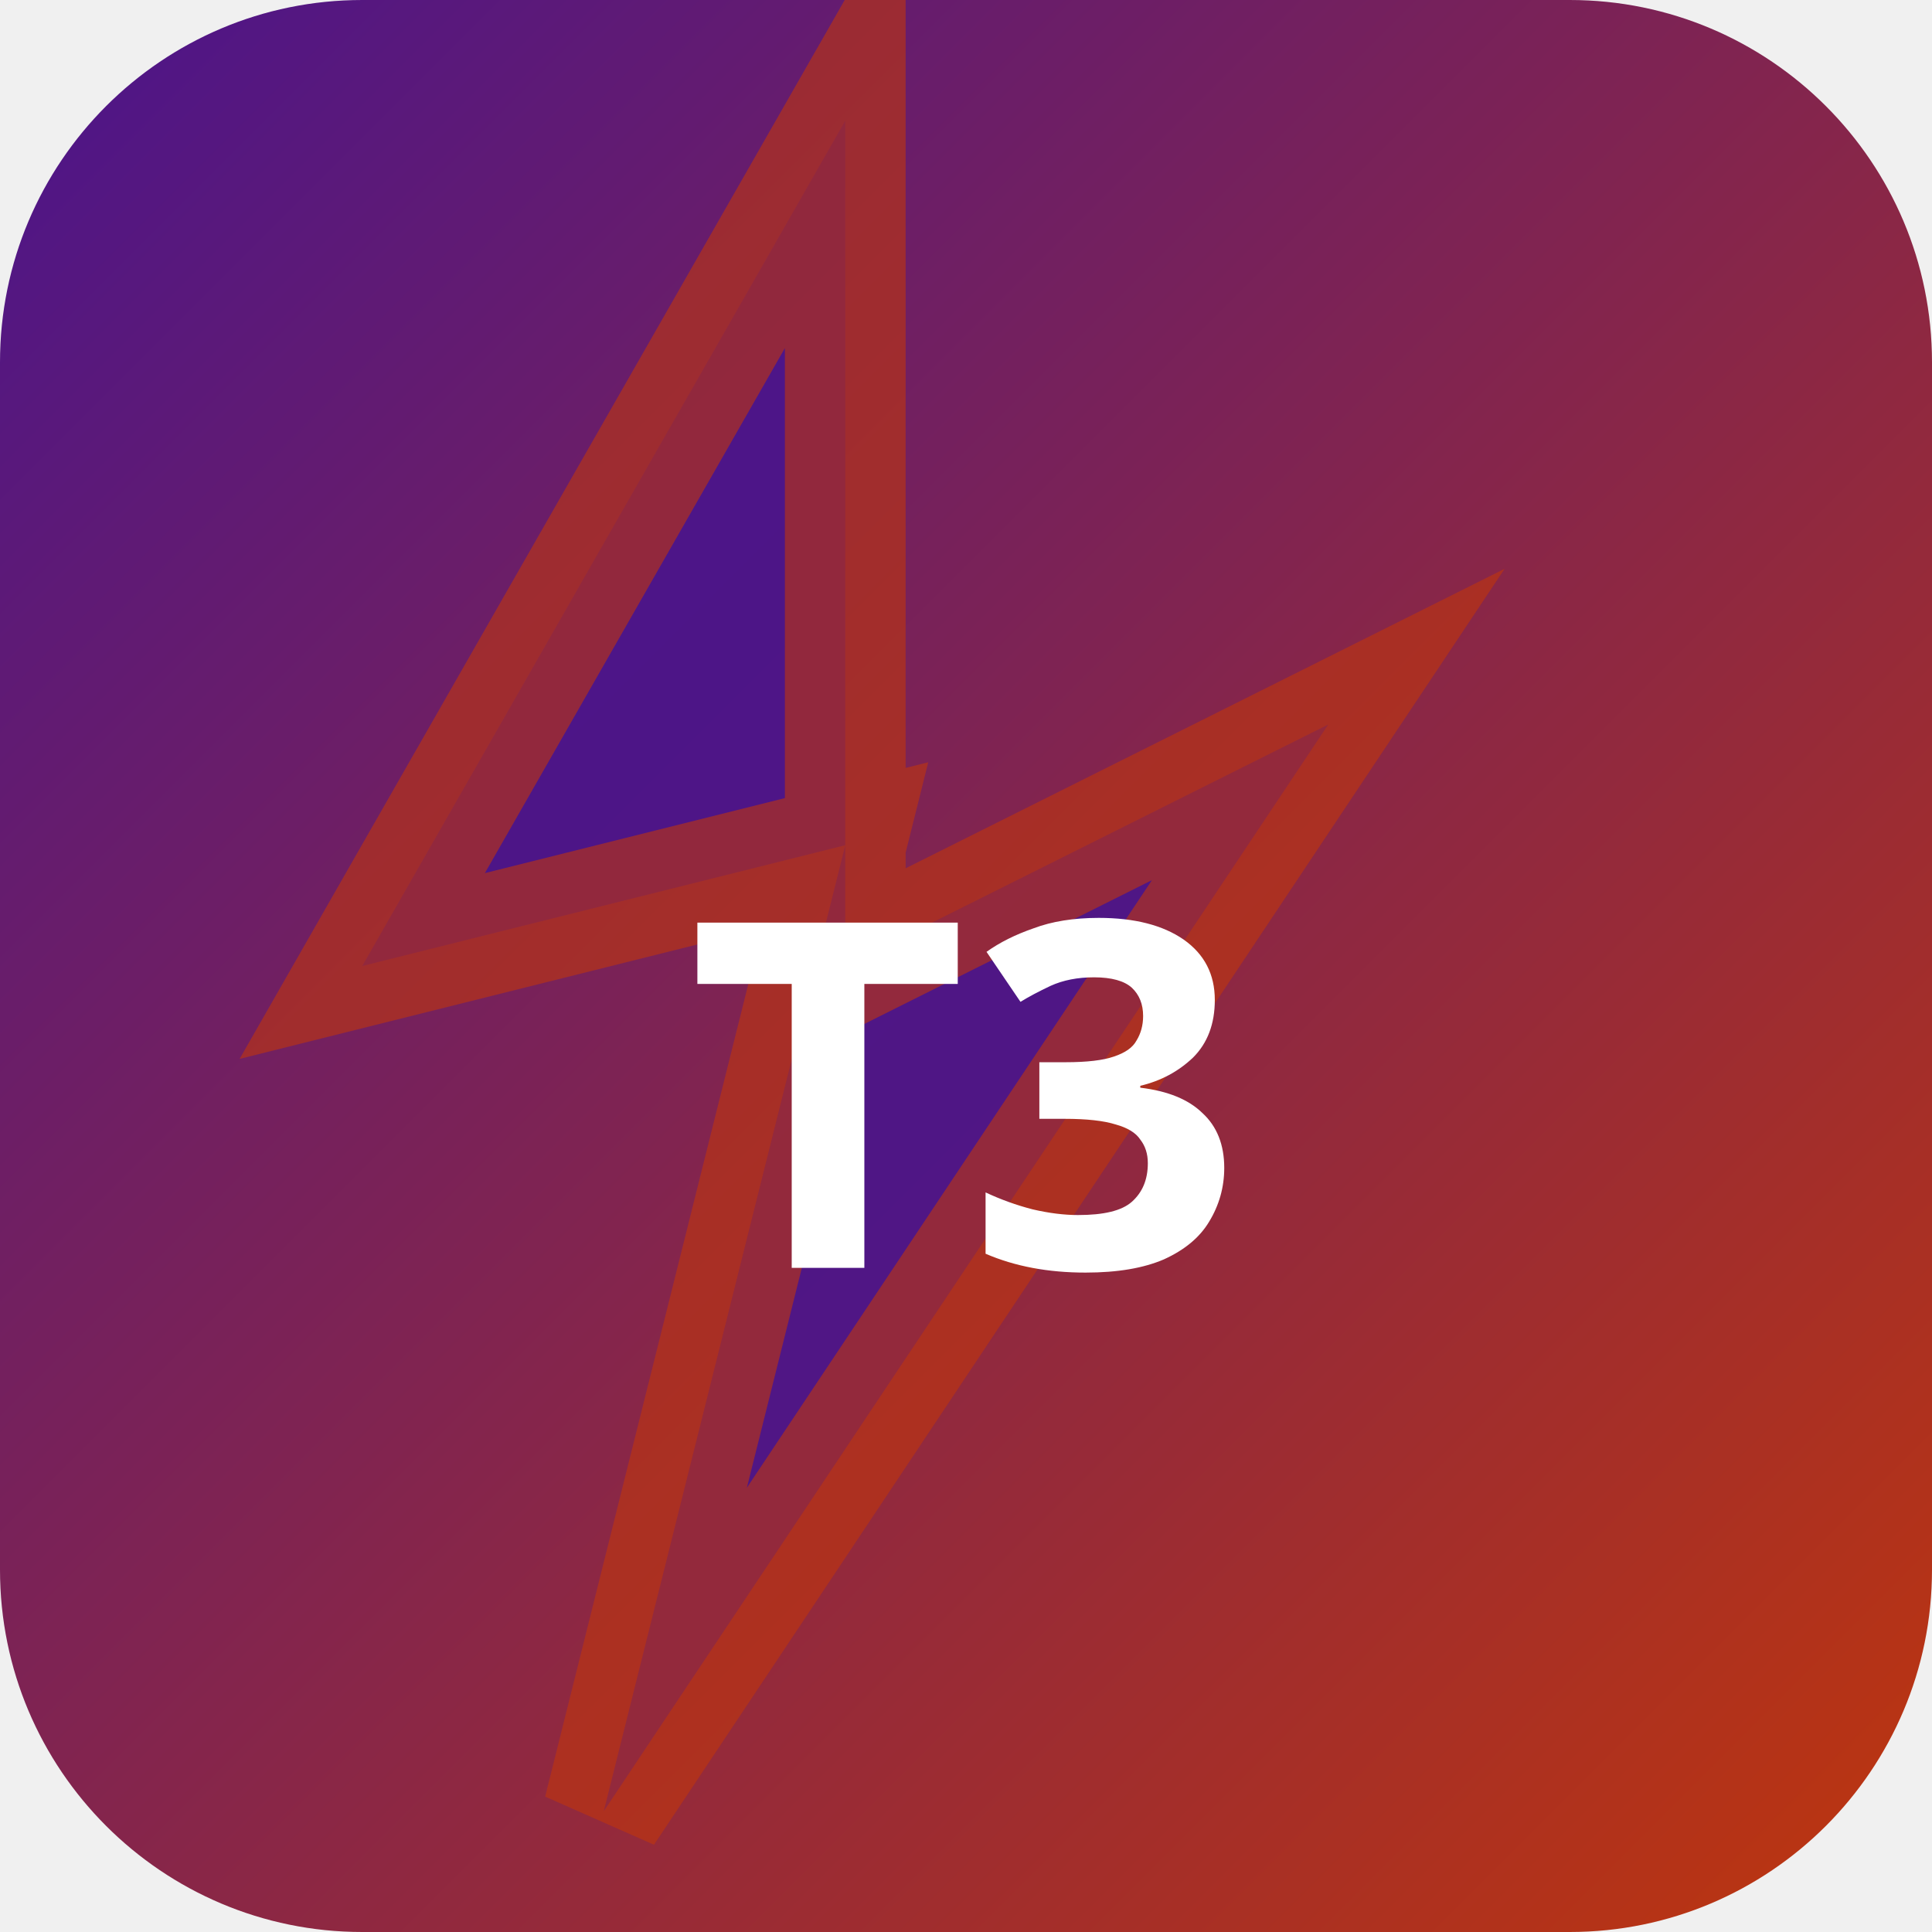
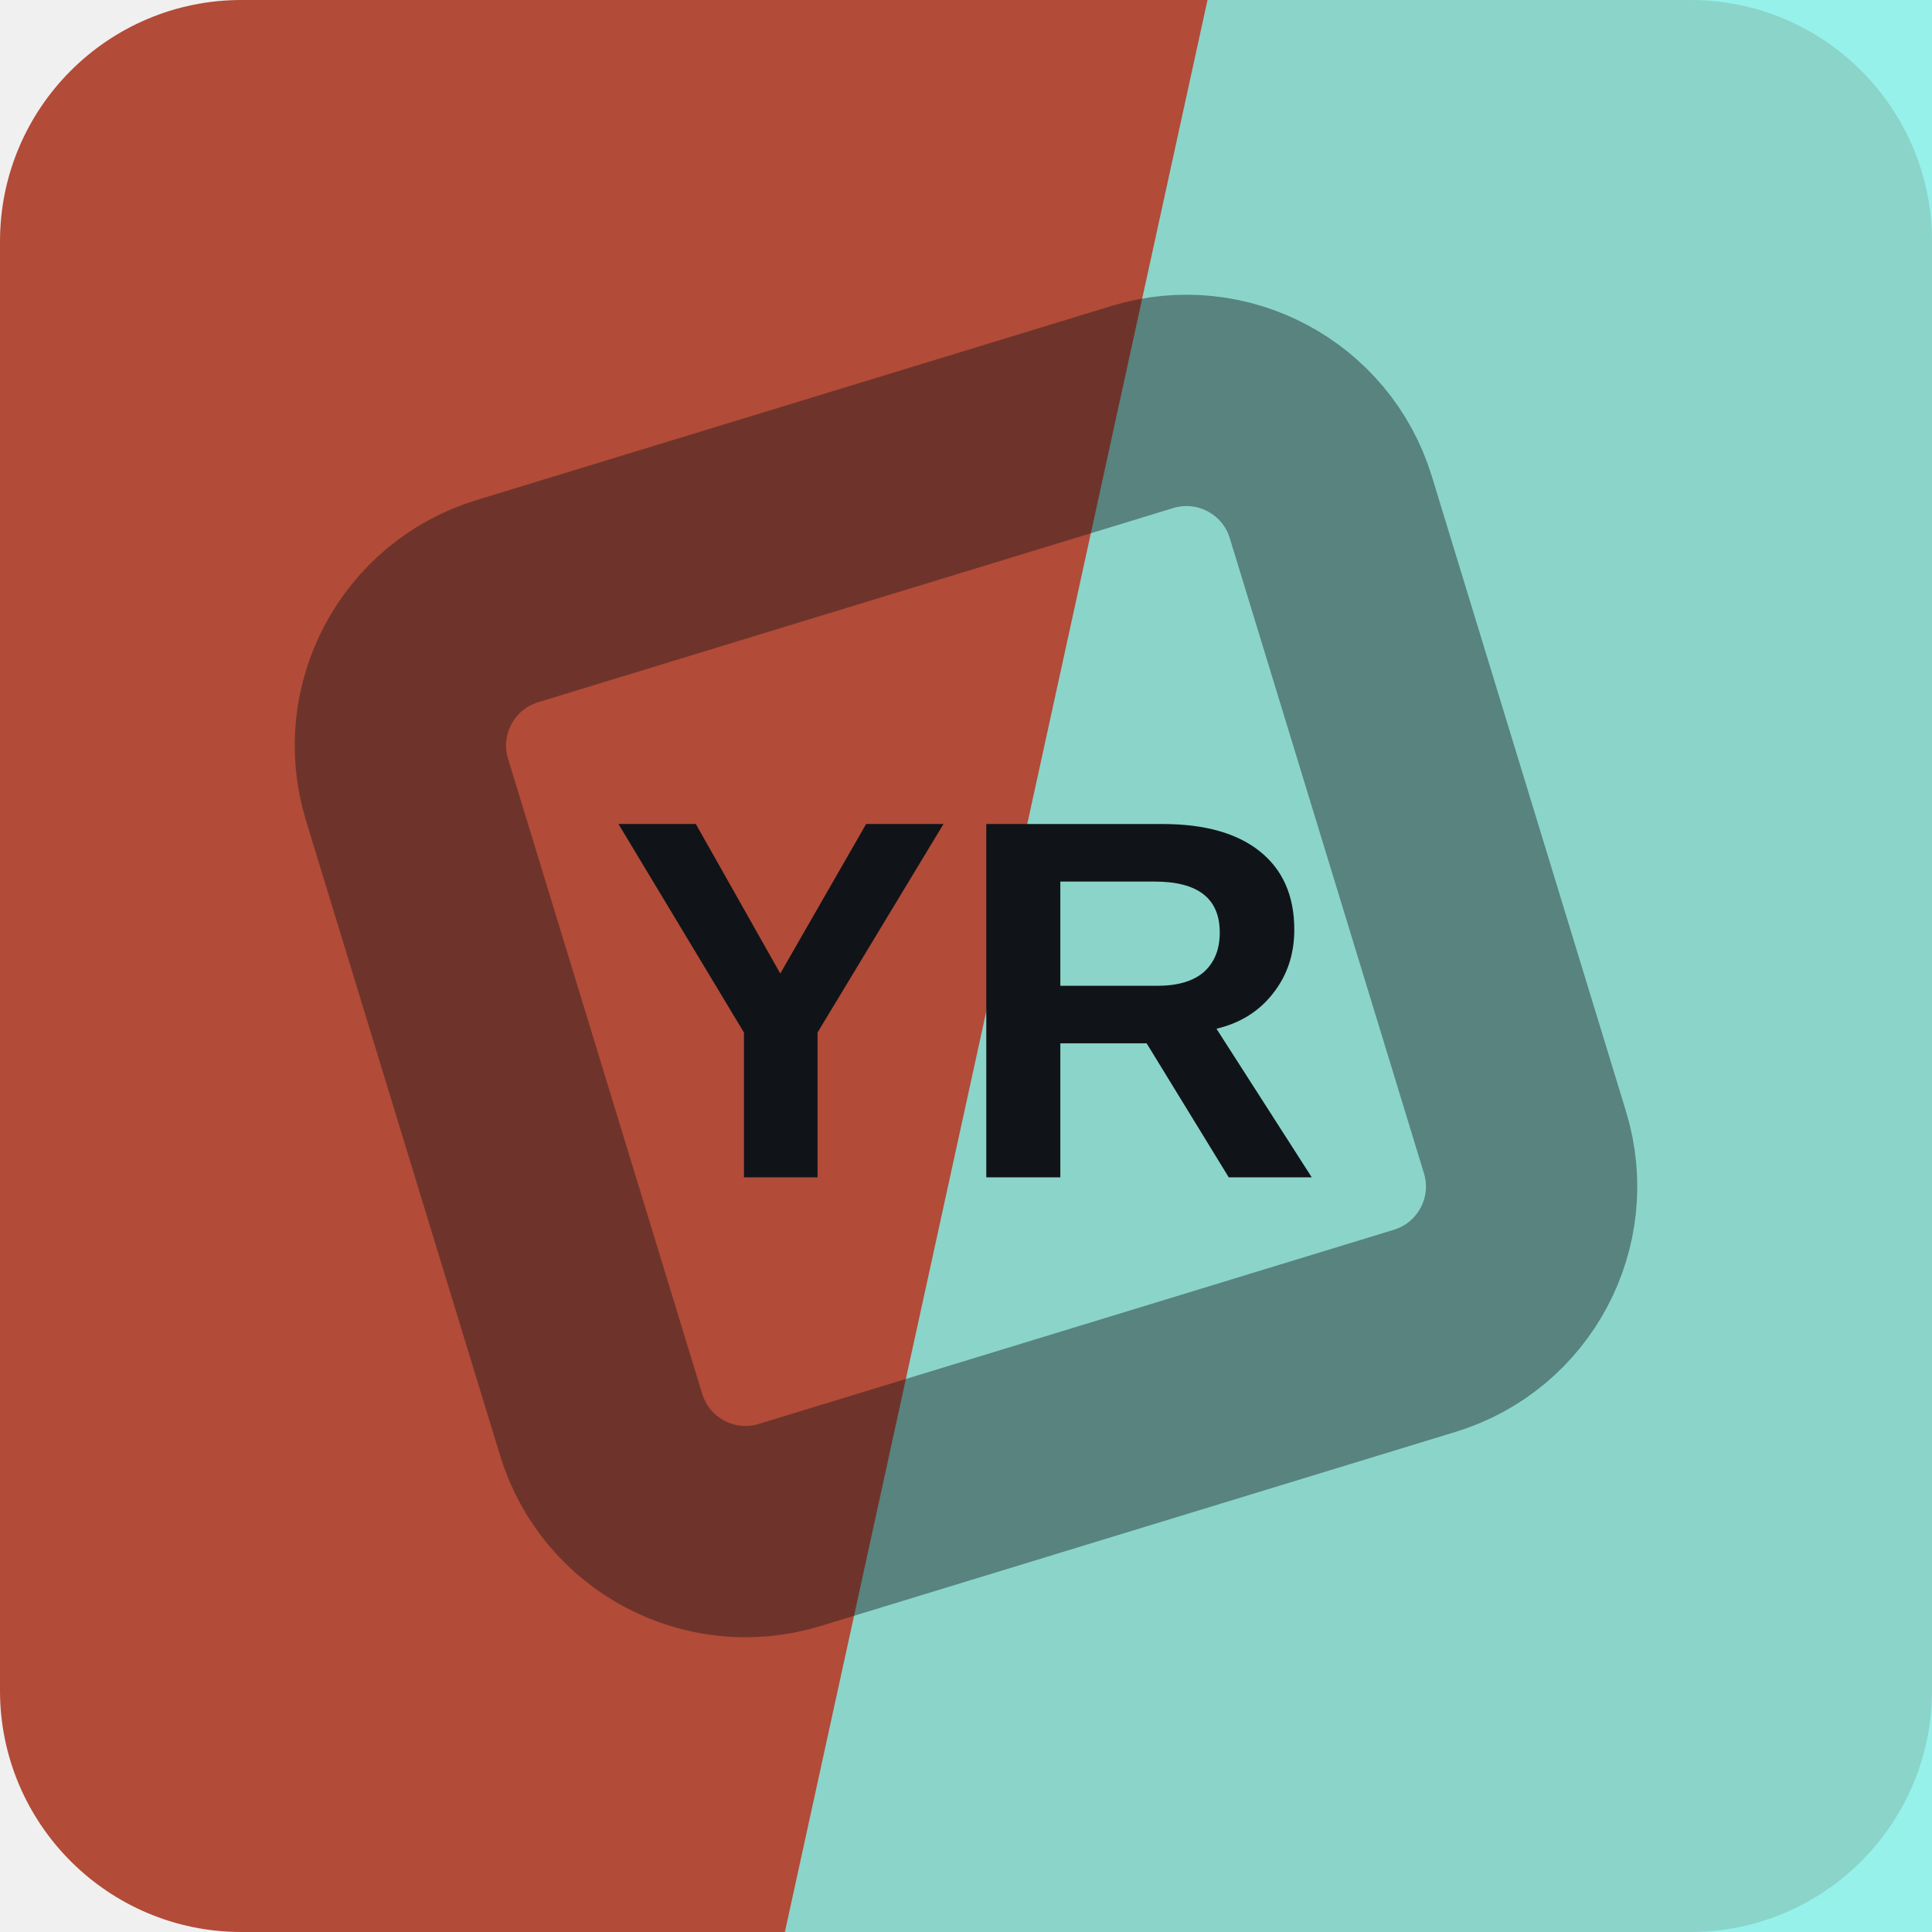
- <svg xmlns="http://www.w3.org/2000/svg" width="32" height="32" viewBox="0 0 32 32">
-   <defs>
-     <linearGradient id="bgt3b0" x1="0" y1="0" x2="1" y2="1">
-       <stop offset="0%" stop-color="#4a148c" />
-       <stop offset="100%" stop-color="#bf360c" />
-     </linearGradient>
-   </defs>
-   <rect width="32" height="32" rx="6" fill="url(#bgt3b0)" />
-   <polygon points="14,2 6,16 14,14 10,30 22,12 14,16" fill="rgba(74,20,140,0.9)" stroke="rgba(191,54,12,0.6)" stroke-width="2" />
-   <text x="16" y="21" text-anchor="middle" fill="#fff" font-size="8" font-weight="700" font-family="system-ui">T3</text>
+ <svg xmlns="http://www.w3.org/2000/svg" width="64" height="64" viewBox="0 0 64 64" role="img">
+   <rect width="64" height="64" rx="8" fill="hsl(9 52% 46%)" />
+   <path d="M40 0h24v64H26Z" fill="hsl(176 80% 73%)" opacity="0.82" />
+   <g transform="rotate(28 32 32)" opacity="0.42">
+     <rect x="16" y="16" width="32" height="32" rx="5" fill="none" stroke="#101418" stroke-width="7" transform="rotate(45 32 32)" />
+   </g>
+   <text x="32" y="39" text-anchor="middle" fill="#101418" font-family="Arial,Helvetica,sans-serif" font-size="17" font-weight="700" letter-spacing="0">YR</text>
</svg>
